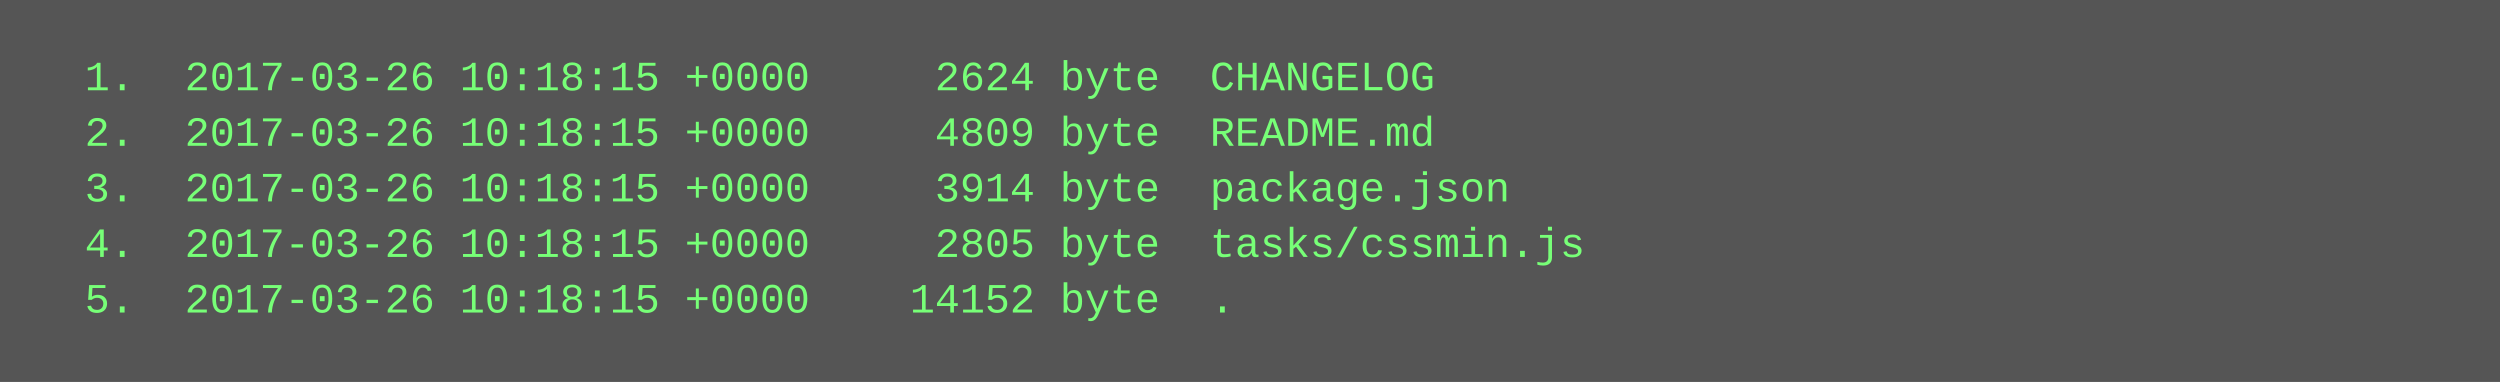
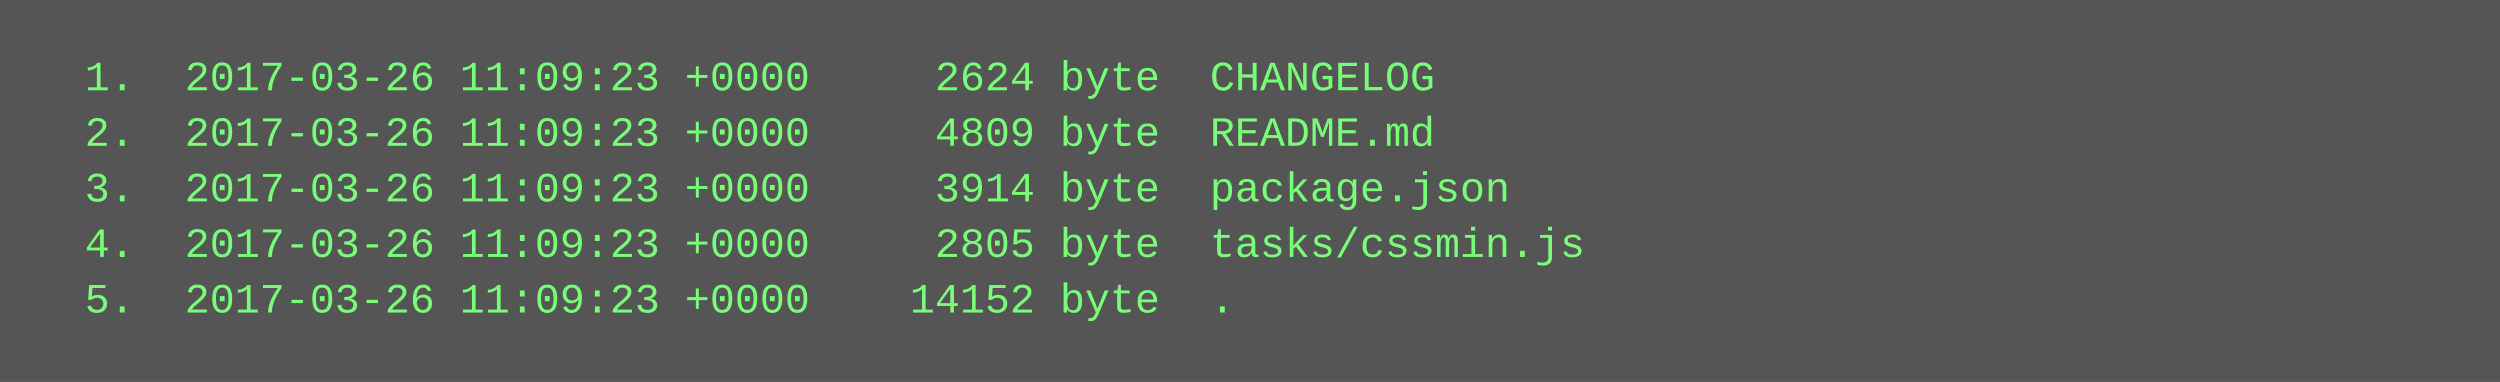
<svg xmlns="http://www.w3.org/2000/svg" height="110" width="720">
  <rect height="110" fill="#555" width="720" />
  <text fill="#7f7" font-family="Courier New" font-size="12" xml:space="preserve">
-     <tspan x="10" y="26">  1.  2017-03-26 10:18:15 +0000     2624 byte  CHANGELOG</tspan>
-     <tspan x="10" y="42">  2.  2017-03-26 10:18:15 +0000     4809 byte  README.md</tspan>
-     <tspan x="10" y="58">  3.  2017-03-26 10:18:15 +0000     3914 byte  package.json</tspan>
-     <tspan x="10" y="74">  4.  2017-03-26 10:18:15 +0000     2805 byte  tasks/cssmin.js</tspan>
-     <tspan x="10" y="90">  5.  2017-03-26 10:18:15 +0000    14152 byte  .</tspan>
+     <tspan x="10" y="26">  1.  2017-03-26 11:09:23 +0000     2624 byte  CHANGELOG</tspan>
+     <tspan x="10" y="42">  2.  2017-03-26 11:09:23 +0000     4809 byte  README.md</tspan>
+     <tspan x="10" y="58">  3.  2017-03-26 11:09:23 +0000     3914 byte  package.json</tspan>
+     <tspan x="10" y="74">  4.  2017-03-26 11:09:23 +0000     2805 byte  tasks/cssmin.js</tspan>
+     <tspan x="10" y="90">  5.  2017-03-26 11:09:23 +0000    14152 byte  .</tspan>
  </text>
</svg>
